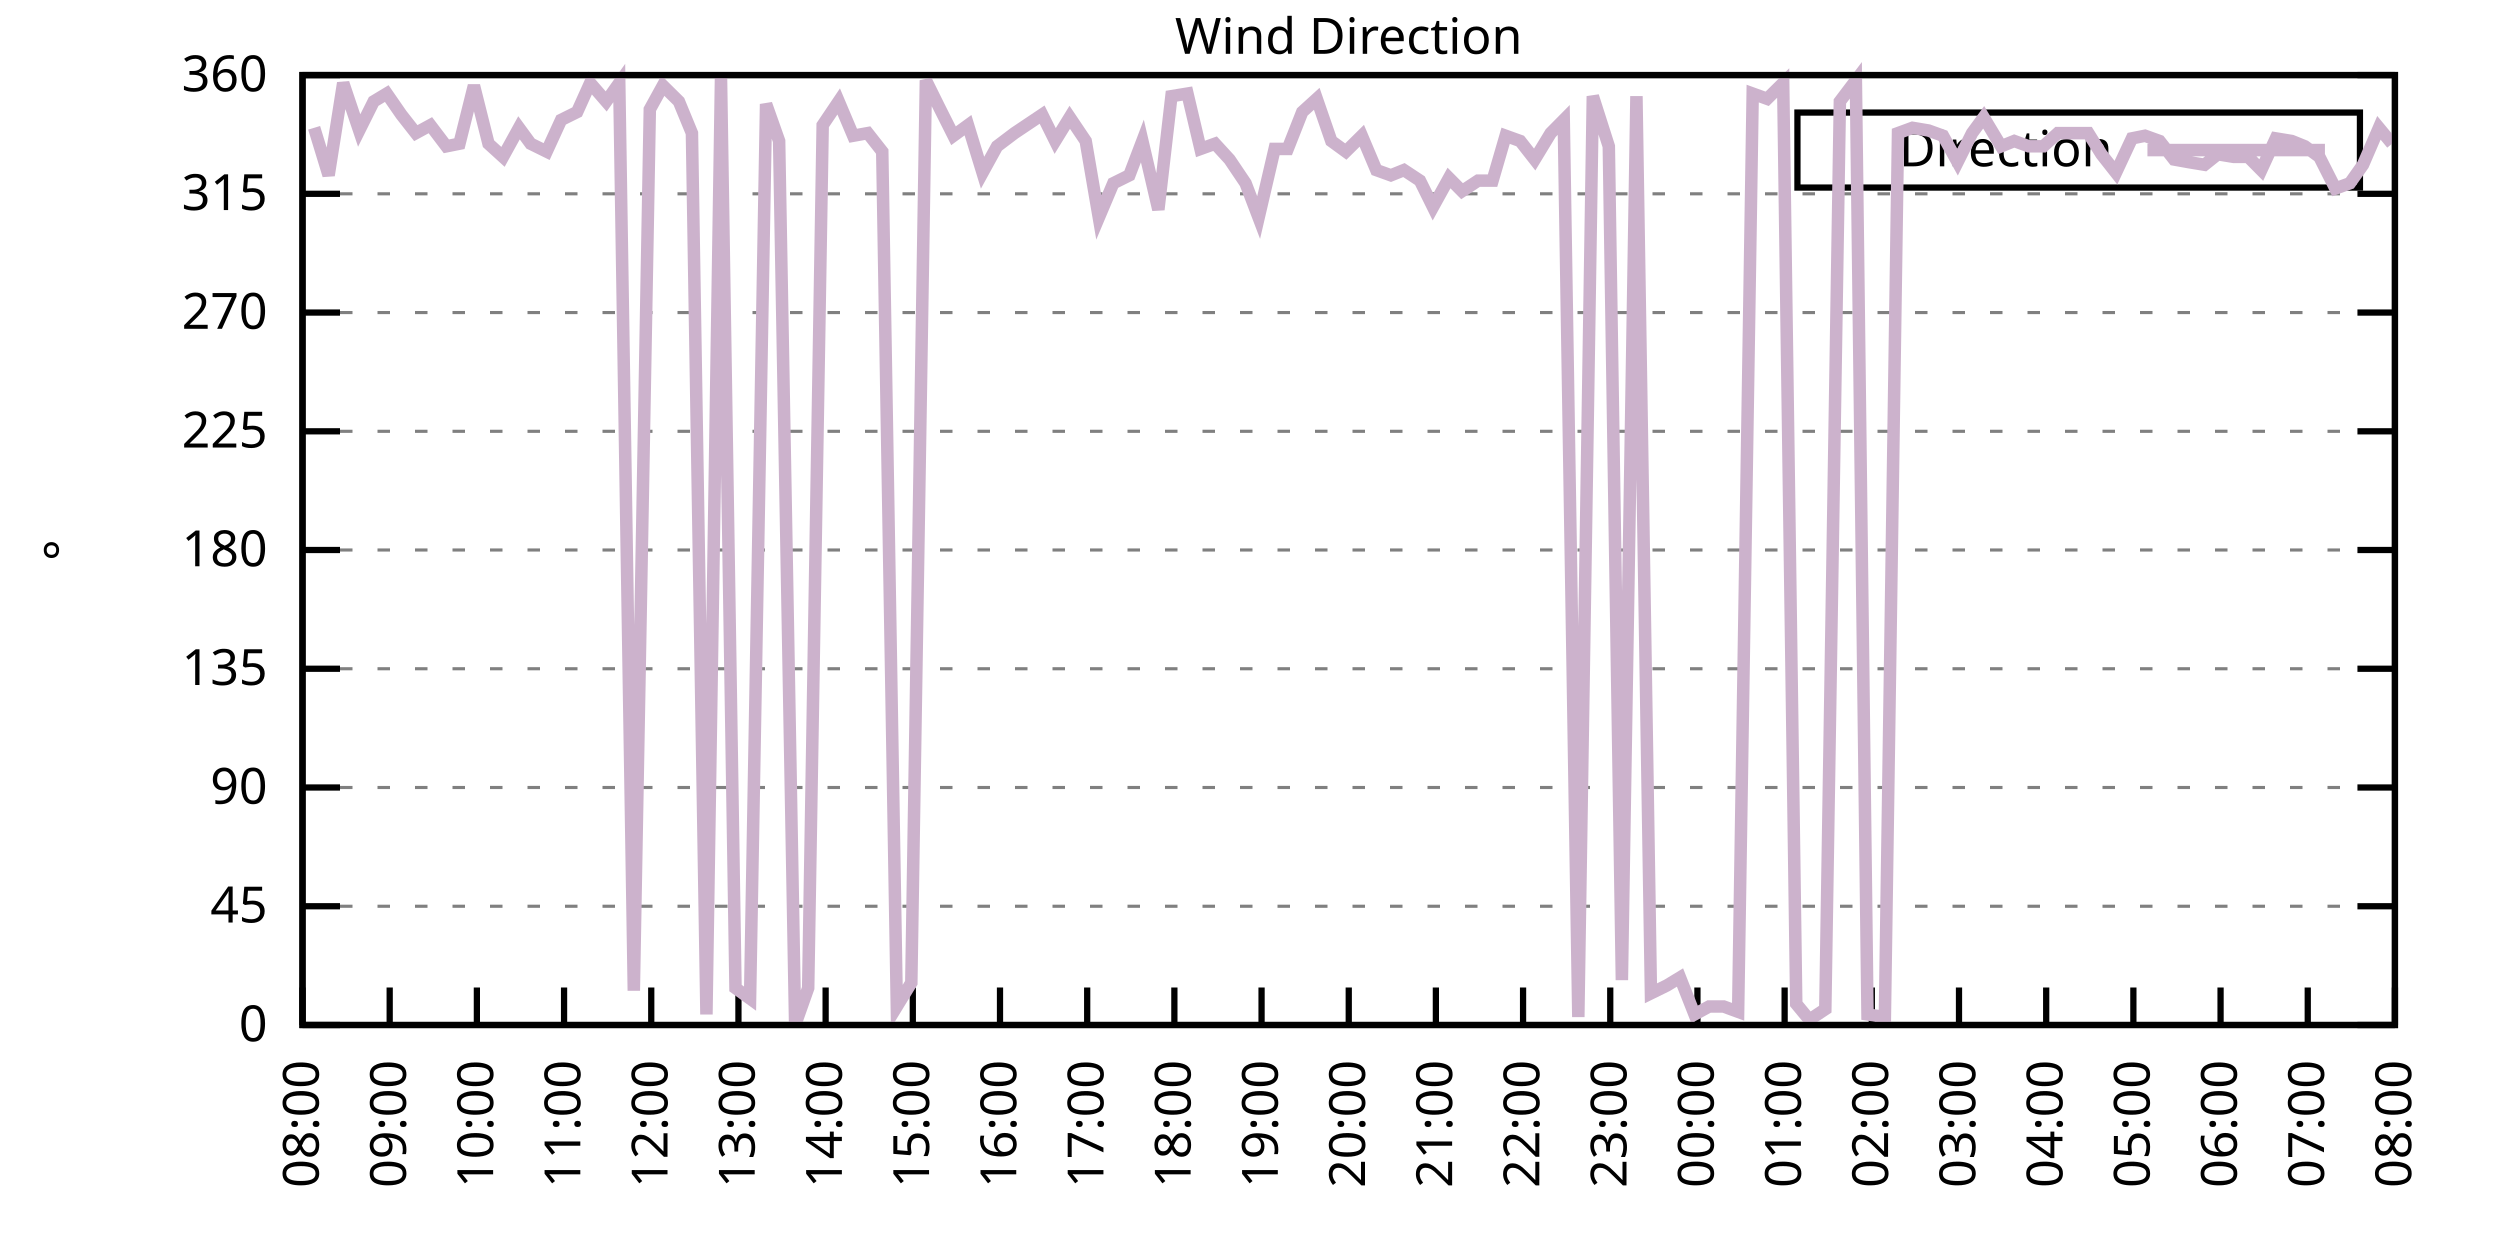
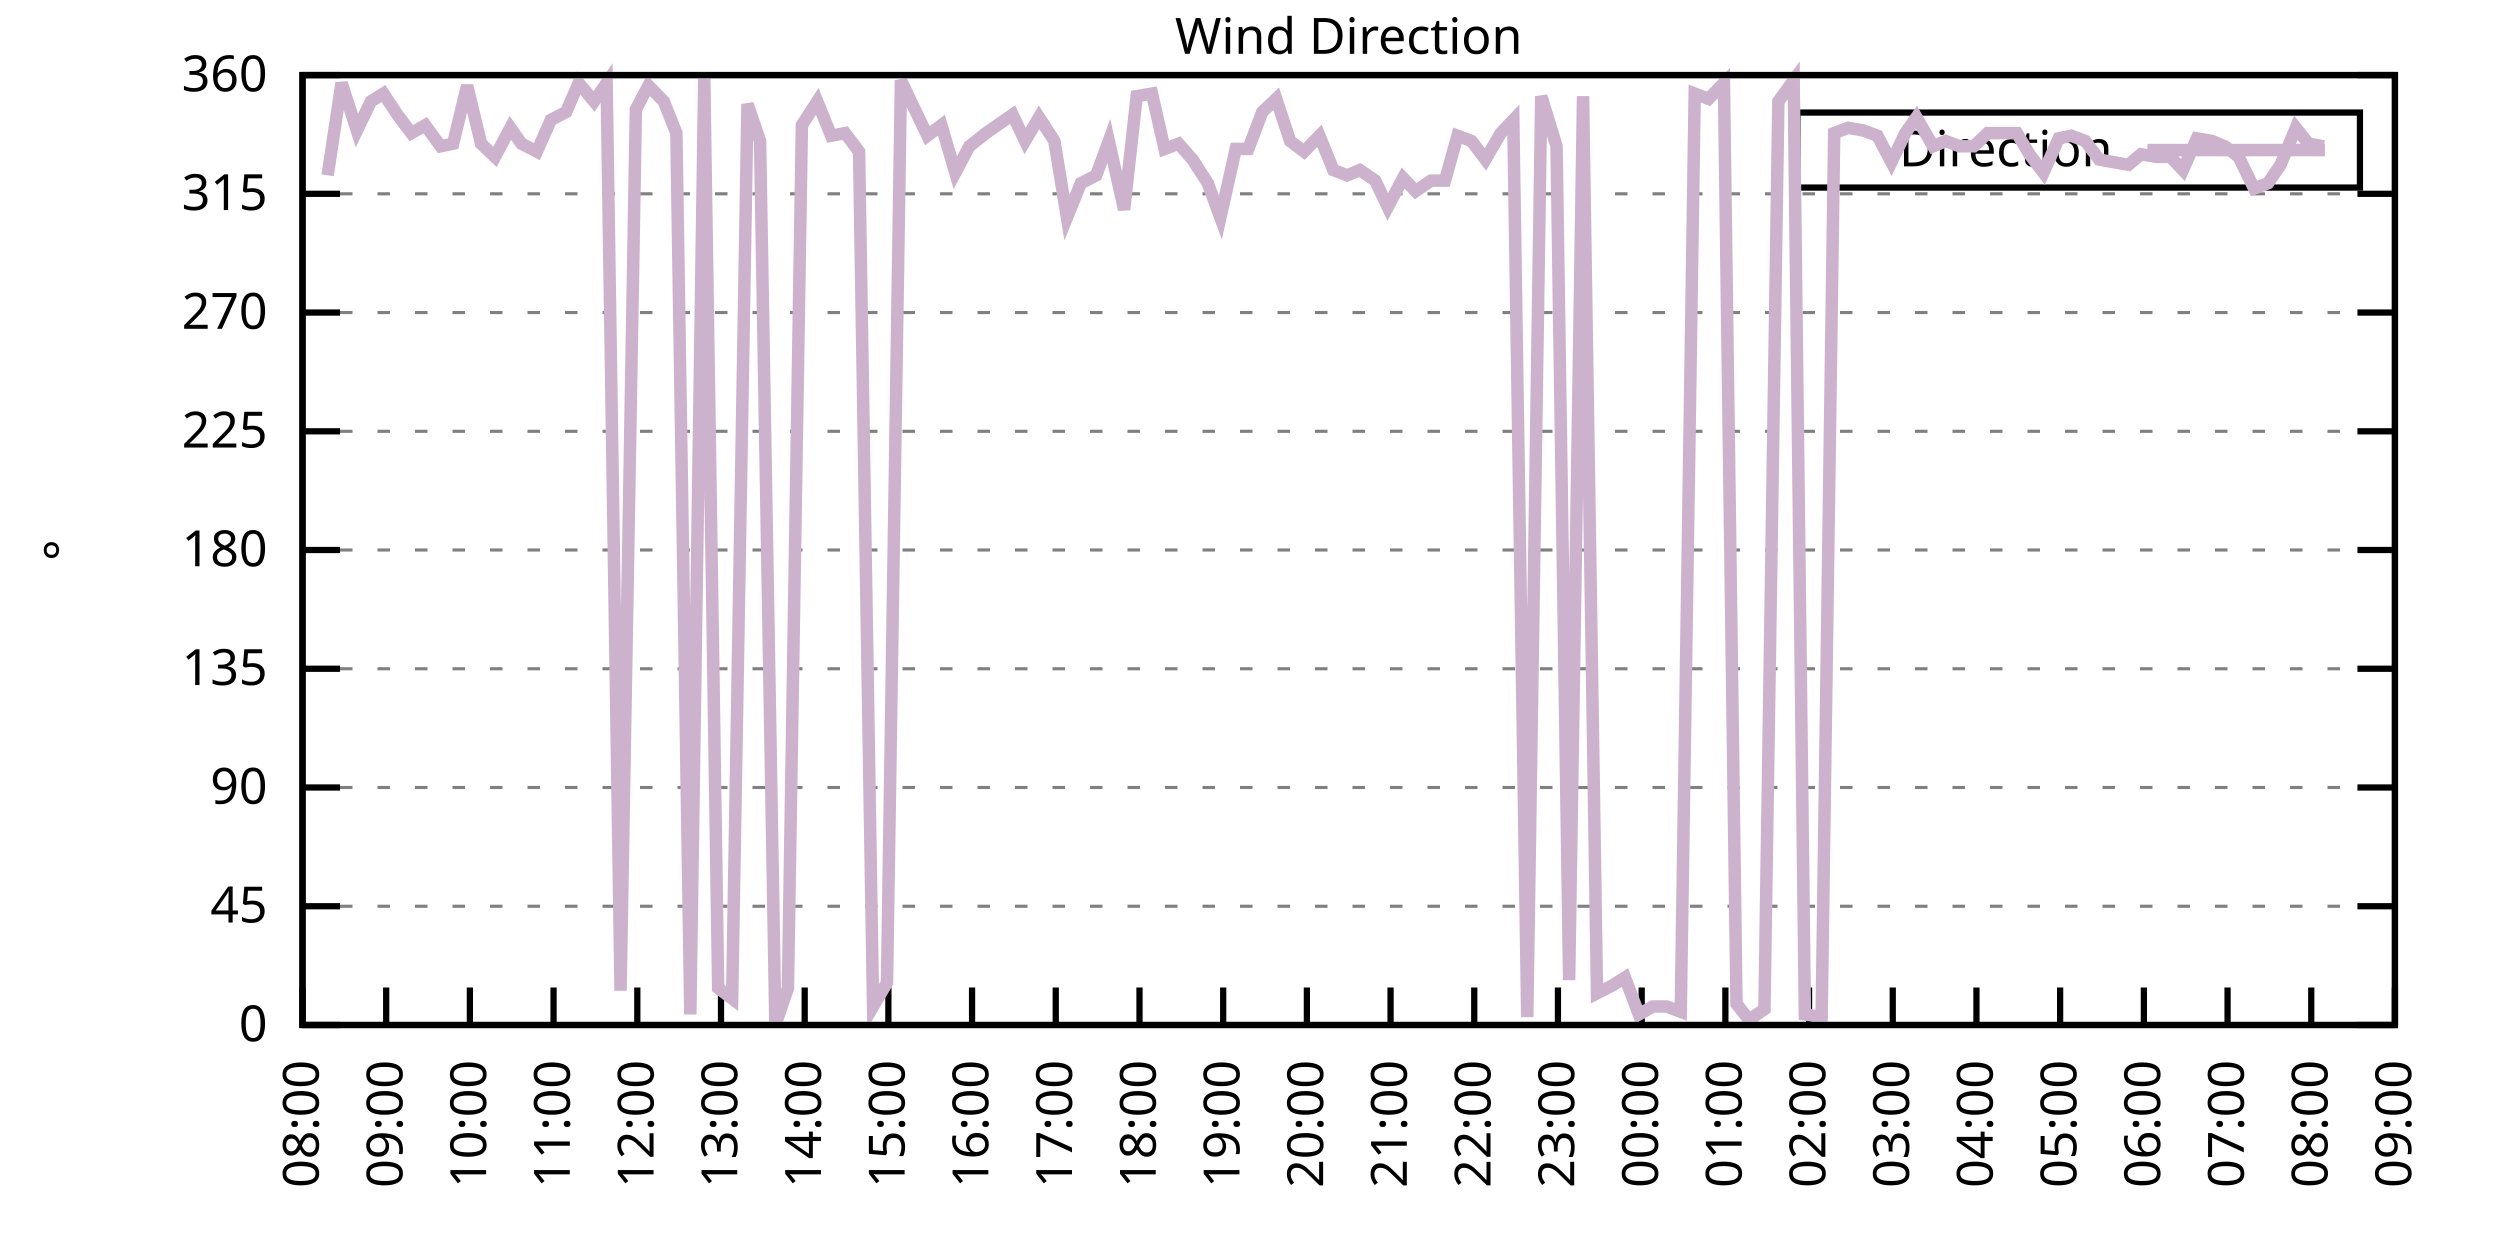
<svg xmlns="http://www.w3.org/2000/svg" xmlns:xlink="http://www.w3.org/1999/xlink" width="400" height="200" viewBox="0 0 400 200">
  <g id="gnuplot_canvas">
    <rect x="0" y="0" width="400" height="200" fill="none" />
    <defs>
      <circle id="gpDot" r="0.5" stroke-width="0.5" stroke="currentColor" />
      <path id="gpPt0" stroke-width="0.333" stroke="currentColor" d="M-1,0 h2 M0,-1 v2" />
      <path id="gpPt1" stroke-width="0.333" stroke="currentColor" d="M-1,-1 L1,1 M1,-1 L-1,1" />
      <path id="gpPt2" stroke-width="0.333" stroke="currentColor" d="M-1,0 L1,0 M0,-1 L0,1 M-1,-1 L1,1 M-1,1 L1,-1" />
      <rect id="gpPt3" stroke-width="0.333" stroke="currentColor" x="-1" y="-1" width="2" height="2" />
      <rect id="gpPt4" stroke-width="0.333" stroke="currentColor" fill="currentColor" x="-1" y="-1" width="2" height="2" />
      <circle id="gpPt5" stroke-width="0.333" stroke="currentColor" cx="0" cy="0" r="1" />
      <use xlink:href="#gpPt5" id="gpPt6" fill="currentColor" stroke="none" />
      <path id="gpPt7" stroke-width="0.333" stroke="currentColor" d="M0,-1.33 L-1.33,0.67 L1.33,0.67 z" />
      <use xlink:href="#gpPt7" id="gpPt8" fill="currentColor" stroke="none" />
      <use xlink:href="#gpPt7" id="gpPt9" stroke="currentColor" transform="rotate(180)" />
      <use xlink:href="#gpPt9" id="gpPt10" fill="currentColor" stroke="none" />
      <use xlink:href="#gpPt3" id="gpPt11" stroke="currentColor" transform="rotate(45)" />
      <use xlink:href="#gpPt11" id="gpPt12" fill="currentColor" stroke="none" />
      <path id="gpPt13" stroke-width="0.333" stroke="currentColor" d="M0,1.330 L1.265,0.411 L0.782,-1.067 L-0.782,-1.076 L-1.265,0.411 z" />
      <use xlink:href="#gpPt13" id="gpPt14" fill="currentColor" stroke="none" />
      <filter id="textbox" filterUnits="objectBoundingBox" x="0" y="0" height="1" width="1">
        <feFlood flood-color="white" flood-opacity="1" result="bgnd" />
        <feComposite in="SourceGraphic" in2="bgnd" operator="atop" />
      </filter>
      <filter id="greybox" filterUnits="objectBoundingBox" x="0" y="0" height="1" width="1">
        <feFlood flood-color="lightgrey" flood-opacity="1" result="grey" />
        <feComposite in="SourceGraphic" in2="grey" operator="atop" />
      </filter>
    </defs>
    <g fill="none" color="white" stroke="currentColor" stroke-width="1.00" stroke-linecap="butt" stroke-linejoin="miter">
</g>
    <g fill="none" color="black" stroke="currentColor" stroke-width="1.00" stroke-linecap="butt" stroke-linejoin="miter">
      <g stroke="none" shape-rendering="crispEdges">
        <polygon fill="rgb(255, 255, 255)" points="48.40,164.00 383.18,164.00 383.18,12.02 48.40,12.02 " />
      </g>
    </g>
    <g fill="none" color="black" stroke="currentColor" stroke-width="1.00" stroke-linecap="butt" stroke-linejoin="miter">
</g>
    <g fill="none" color="black" stroke="black" stroke-width="0.50" stroke-linecap="butt" stroke-linejoin="miter">
</g>
    <g fill="none" color="gray" stroke="currentColor" stroke-width="0.50" stroke-linecap="butt" stroke-linejoin="miter">
      <path stroke="gray" stroke-dasharray="2,4" class="gridline" d="M48.40,164.00 L383.19,164.00  " />
    </g>
    <g fill="none" color="gray" stroke="gray" stroke-width="1.00" stroke-linecap="butt" stroke-linejoin="miter">
</g>
    <g fill="none" color="black" stroke="currentColor" stroke-width="1.00" stroke-linecap="butt" stroke-linejoin="miter">
      <path stroke="black" d="M48.40,164.00 L54.40,164.00 M383.19,164.00 L377.19,164.00  " />
      <g transform="translate(42.80,166.60)" stroke="none" fill="black" font-family="Sans" font-size="8.00" text-anchor="end">
        <text>
          <tspan font-family="Sans"> 0</tspan>
        </text>
      </g>
    </g>
    <g fill="none" color="black" stroke="currentColor" stroke-width="1.00" stroke-linecap="butt" stroke-linejoin="miter">
</g>
    <g fill="none" color="black" stroke="black" stroke-width="0.50" stroke-linecap="butt" stroke-linejoin="miter">
</g>
    <g fill="none" color="gray" stroke="currentColor" stroke-width="0.50" stroke-linecap="butt" stroke-linejoin="miter">
      <path stroke="gray" stroke-dasharray="2,4" class="gridline" d="M48.40,145.00 L383.19,145.00  " />
    </g>
    <g fill="none" color="gray" stroke="gray" stroke-width="1.00" stroke-linecap="butt" stroke-linejoin="miter">
</g>
    <g fill="none" color="black" stroke="currentColor" stroke-width="1.00" stroke-linecap="butt" stroke-linejoin="miter">
      <path stroke="black" d="M48.40,145.00 L54.40,145.00 M383.19,145.00 L377.19,145.00  " />
      <g transform="translate(42.80,147.60)" stroke="none" fill="black" font-family="Sans" font-size="8.00" text-anchor="end">
        <text>
          <tspan font-family="Sans"> 45</tspan>
        </text>
      </g>
    </g>
    <g fill="none" color="black" stroke="currentColor" stroke-width="1.00" stroke-linecap="butt" stroke-linejoin="miter">
</g>
    <g fill="none" color="black" stroke="black" stroke-width="0.50" stroke-linecap="butt" stroke-linejoin="miter">
</g>
    <g fill="none" color="gray" stroke="currentColor" stroke-width="0.50" stroke-linecap="butt" stroke-linejoin="miter">
      <path stroke="gray" stroke-dasharray="2,4" class="gridline" d="M48.40,126.00 L383.19,126.00  " />
    </g>
    <g fill="none" color="gray" stroke="gray" stroke-width="1.00" stroke-linecap="butt" stroke-linejoin="miter">
</g>
    <g fill="none" color="black" stroke="currentColor" stroke-width="1.00" stroke-linecap="butt" stroke-linejoin="miter">
      <path stroke="black" d="M48.40,126.00 L54.40,126.00 M383.19,126.00 L377.19,126.00  " />
      <g transform="translate(42.80,128.60)" stroke="none" fill="black" font-family="Sans" font-size="8.00" text-anchor="end">
        <text>
          <tspan font-family="Sans"> 90</tspan>
        </text>
      </g>
    </g>
    <g fill="none" color="black" stroke="currentColor" stroke-width="1.00" stroke-linecap="butt" stroke-linejoin="miter">
</g>
    <g fill="none" color="black" stroke="black" stroke-width="0.50" stroke-linecap="butt" stroke-linejoin="miter">
</g>
    <g fill="none" color="gray" stroke="currentColor" stroke-width="0.50" stroke-linecap="butt" stroke-linejoin="miter">
      <path stroke="gray" stroke-dasharray="2,4" class="gridline" d="M48.40,107.00 L383.19,107.00  " />
    </g>
    <g fill="none" color="gray" stroke="gray" stroke-width="1.00" stroke-linecap="butt" stroke-linejoin="miter">
</g>
    <g fill="none" color="black" stroke="currentColor" stroke-width="1.00" stroke-linecap="butt" stroke-linejoin="miter">
      <path stroke="black" d="M48.40,107.00 L54.40,107.00 M383.19,107.00 L377.19,107.00  " />
      <g transform="translate(42.80,109.60)" stroke="none" fill="black" font-family="Sans" font-size="8.00" text-anchor="end">
        <text>
          <tspan font-family="Sans"> 135</tspan>
        </text>
      </g>
    </g>
    <g fill="none" color="black" stroke="currentColor" stroke-width="1.00" stroke-linecap="butt" stroke-linejoin="miter">
</g>
    <g fill="none" color="black" stroke="black" stroke-width="0.50" stroke-linecap="butt" stroke-linejoin="miter">
</g>
    <g fill="none" color="gray" stroke="currentColor" stroke-width="0.50" stroke-linecap="butt" stroke-linejoin="miter">
      <path stroke="gray" stroke-dasharray="2,4" class="gridline" d="M48.40,88.00 L383.19,88.00  " />
    </g>
    <g fill="none" color="gray" stroke="gray" stroke-width="1.00" stroke-linecap="butt" stroke-linejoin="miter">
</g>
    <g fill="none" color="black" stroke="currentColor" stroke-width="1.00" stroke-linecap="butt" stroke-linejoin="miter">
      <path stroke="black" d="M48.40,88.00 L54.40,88.00 M383.19,88.00 L377.19,88.00  " />
      <g transform="translate(42.80,90.60)" stroke="none" fill="black" font-family="Sans" font-size="8.00" text-anchor="end">
        <text>
          <tspan font-family="Sans"> 180</tspan>
        </text>
      </g>
    </g>
    <g fill="none" color="black" stroke="currentColor" stroke-width="1.00" stroke-linecap="butt" stroke-linejoin="miter">
</g>
    <g fill="none" color="black" stroke="black" stroke-width="0.50" stroke-linecap="butt" stroke-linejoin="miter">
</g>
    <g fill="none" color="gray" stroke="currentColor" stroke-width="0.50" stroke-linecap="butt" stroke-linejoin="miter">
      <path stroke="gray" stroke-dasharray="2,4" class="gridline" d="M48.40,69.01 L383.19,69.01  " />
    </g>
    <g fill="none" color="gray" stroke="gray" stroke-width="1.00" stroke-linecap="butt" stroke-linejoin="miter">
</g>
    <g fill="none" color="black" stroke="currentColor" stroke-width="1.00" stroke-linecap="butt" stroke-linejoin="miter">
      <path stroke="black" d="M48.40,69.01 L54.40,69.01 M383.19,69.01 L377.19,69.01  " />
      <g transform="translate(42.80,71.61)" stroke="none" fill="black" font-family="Sans" font-size="8.00" text-anchor="end">
        <text>
          <tspan font-family="Sans"> 225</tspan>
        </text>
      </g>
    </g>
    <g fill="none" color="black" stroke="currentColor" stroke-width="1.00" stroke-linecap="butt" stroke-linejoin="miter">
</g>
    <g fill="none" color="black" stroke="black" stroke-width="0.50" stroke-linecap="butt" stroke-linejoin="miter">
</g>
    <g fill="none" color="gray" stroke="currentColor" stroke-width="0.50" stroke-linecap="butt" stroke-linejoin="miter">
      <path stroke="gray" stroke-dasharray="2,4" class="gridline" d="M48.40,50.01 L383.19,50.01  " />
    </g>
    <g fill="none" color="gray" stroke="gray" stroke-width="1.00" stroke-linecap="butt" stroke-linejoin="miter">
</g>
    <g fill="none" color="black" stroke="currentColor" stroke-width="1.00" stroke-linecap="butt" stroke-linejoin="miter">
      <path stroke="black" d="M48.40,50.01 L54.40,50.01 M383.19,50.01 L377.19,50.01  " />
      <g transform="translate(42.80,52.61)" stroke="none" fill="black" font-family="Sans" font-size="8.00" text-anchor="end">
        <text>
          <tspan font-family="Sans"> 270</tspan>
        </text>
      </g>
    </g>
    <g fill="none" color="black" stroke="currentColor" stroke-width="1.00" stroke-linecap="butt" stroke-linejoin="miter">
</g>
    <g fill="none" color="black" stroke="black" stroke-width="0.50" stroke-linecap="butt" stroke-linejoin="miter">
</g>
    <g fill="none" color="gray" stroke="currentColor" stroke-width="0.50" stroke-linecap="butt" stroke-linejoin="miter">
      <path stroke="gray" stroke-dasharray="2,4" class="gridline" d="M48.40,31.01 L383.19,31.01  " />
    </g>
    <g fill="none" color="gray" stroke="gray" stroke-width="1.00" stroke-linecap="butt" stroke-linejoin="miter">
</g>
    <g fill="none" color="black" stroke="currentColor" stroke-width="1.00" stroke-linecap="butt" stroke-linejoin="miter">
      <path stroke="black" d="M48.40,31.01 L54.40,31.01 M383.19,31.01 L377.19,31.01  " />
      <g transform="translate(42.80,33.61)" stroke="none" fill="black" font-family="Sans" font-size="8.00" text-anchor="end">
        <text>
          <tspan font-family="Sans"> 315</tspan>
        </text>
      </g>
    </g>
    <g fill="none" color="black" stroke="currentColor" stroke-width="1.00" stroke-linecap="butt" stroke-linejoin="miter">
</g>
    <g fill="none" color="black" stroke="black" stroke-width="0.50" stroke-linecap="butt" stroke-linejoin="miter">
</g>
    <g fill="none" color="gray" stroke="currentColor" stroke-width="0.50" stroke-linecap="butt" stroke-linejoin="miter">
      <path stroke="gray" stroke-dasharray="2,4" class="gridline" d="M48.40,12.01 L383.19,12.01  " />
    </g>
    <g fill="none" color="gray" stroke="gray" stroke-width="1.00" stroke-linecap="butt" stroke-linejoin="miter">
</g>
    <g fill="none" color="black" stroke="currentColor" stroke-width="1.00" stroke-linecap="butt" stroke-linejoin="miter">
      <path stroke="black" d="M48.40,12.01 L54.40,12.01 M383.19,12.01 L377.19,12.01  " />
      <g transform="translate(42.80,14.61)" stroke="none" fill="black" font-family="Sans" font-size="8.00" text-anchor="end">
        <text>
          <tspan font-family="Sans"> 360</tspan>
        </text>
      </g>
    </g>
    <g fill="none" color="black" stroke="currentColor" stroke-width="1.00" stroke-linecap="butt" stroke-linejoin="miter">
      <path stroke="black" d="M48.40,164.00 L48.40,158.00  " />
      <g transform="translate(51.00,169.60) rotate(270.00)" stroke="none" fill="black" font-family="Sans" font-size="8.00" text-anchor="end">
        <text>
          <tspan font-family="Sans">08:00</tspan>
        </text>
      </g>
    </g>
    <g fill="none" color="black" stroke="currentColor" stroke-width="1.00" stroke-linecap="butt" stroke-linejoin="miter">
-       <path stroke="black" d="M62.35,164.00 L62.35,158.00  " />
-       <g transform="translate(64.95,169.60) rotate(270.00)" stroke="none" fill="black" font-family="Sans" font-size="8.00" text-anchor="end">
+       <path stroke="black" d="M61.79,164.00 L61.79,158.00  " />
+       <g transform="translate(64.39,169.60) rotate(270.00)" stroke="none" fill="black" font-family="Sans" font-size="8.00" text-anchor="end">
        <text>
          <tspan font-family="Sans">09:00</tspan>
        </text>
      </g>
    </g>
    <g fill="none" color="black" stroke="currentColor" stroke-width="1.00" stroke-linecap="butt" stroke-linejoin="miter">
-       <path stroke="black" d="M76.30,164.00 L76.30,158.00  " />
-       <g transform="translate(78.90,169.60) rotate(270.00)" stroke="none" fill="black" font-family="Sans" font-size="8.00" text-anchor="end">
+       <path stroke="black" d="M75.18,164.00 L75.18,158.00  " />
+       <g transform="translate(77.78,169.60) rotate(270.00)" stroke="none" fill="black" font-family="Sans" font-size="8.00" text-anchor="end">
        <text>
          <tspan font-family="Sans">10:00</tspan>
        </text>
      </g>
    </g>
    <g fill="none" color="black" stroke="currentColor" stroke-width="1.00" stroke-linecap="butt" stroke-linejoin="miter">
-       <path stroke="black" d="M90.25,164.00 L90.25,158.00  " />
-       <g transform="translate(92.85,169.60) rotate(270.00)" stroke="none" fill="black" font-family="Sans" font-size="8.00" text-anchor="end">
+       <path stroke="black" d="M88.57,164.00 L88.57,158.00  " />
+       <g transform="translate(91.17,169.60) rotate(270.00)" stroke="none" fill="black" font-family="Sans" font-size="8.00" text-anchor="end">
        <text>
          <tspan font-family="Sans">11:00</tspan>
        </text>
      </g>
    </g>
    <g fill="none" color="black" stroke="currentColor" stroke-width="1.00" stroke-linecap="butt" stroke-linejoin="miter">
-       <path stroke="black" d="M104.20,164.00 L104.20,158.00  " />
-       <g transform="translate(106.80,169.60) rotate(270.00)" stroke="none" fill="black" font-family="Sans" font-size="8.00" text-anchor="end">
+       <path stroke="black" d="M101.97,164.00 L101.97,158.00  " />
+       <g transform="translate(104.57,169.60) rotate(270.00)" stroke="none" fill="black" font-family="Sans" font-size="8.00" text-anchor="end">
        <text>
          <tspan font-family="Sans">12:00</tspan>
        </text>
      </g>
    </g>
    <g fill="none" color="black" stroke="currentColor" stroke-width="1.00" stroke-linecap="butt" stroke-linejoin="miter">
-       <path stroke="black" d="M118.15,164.00 L118.15,158.00  " />
-       <g transform="translate(120.75,169.60) rotate(270.00)" stroke="none" fill="black" font-family="Sans" font-size="8.00" text-anchor="end">
+       <path stroke="black" d="M115.36,164.00 L115.36,158.00  " />
+       <g transform="translate(117.96,169.60) rotate(270.00)" stroke="none" fill="black" font-family="Sans" font-size="8.00" text-anchor="end">
        <text>
          <tspan font-family="Sans">13:00</tspan>
        </text>
      </g>
    </g>
    <g fill="none" color="black" stroke="currentColor" stroke-width="1.00" stroke-linecap="butt" stroke-linejoin="miter">
-       <path stroke="black" d="M132.10,164.00 L132.10,158.00  " />
-       <g transform="translate(134.70,169.60) rotate(270.00)" stroke="none" fill="black" font-family="Sans" font-size="8.00" text-anchor="end">
+       <path stroke="black" d="M128.75,164.00 L128.75,158.00  " />
+       <g transform="translate(131.35,169.60) rotate(270.00)" stroke="none" fill="black" font-family="Sans" font-size="8.00" text-anchor="end">
        <text>
          <tspan font-family="Sans">14:00</tspan>
        </text>
      </g>
    </g>
    <g fill="none" color="black" stroke="currentColor" stroke-width="1.00" stroke-linecap="butt" stroke-linejoin="miter">
-       <path stroke="black" d="M146.05,164.00 L146.05,158.00  " />
-       <g transform="translate(148.65,169.60) rotate(270.00)" stroke="none" fill="black" font-family="Sans" font-size="8.00" text-anchor="end">
+       <path stroke="black" d="M142.14,164.00 L142.14,158.00  " />
+       <g transform="translate(144.74,169.60) rotate(270.00)" stroke="none" fill="black" font-family="Sans" font-size="8.00" text-anchor="end">
        <text>
          <tspan font-family="Sans">15:00</tspan>
        </text>
      </g>
    </g>
    <g fill="none" color="black" stroke="currentColor" stroke-width="1.00" stroke-linecap="butt" stroke-linejoin="miter">
-       <path stroke="black" d="M160.00,164.00 L160.00,158.00  " />
-       <g transform="translate(162.60,169.60) rotate(270.00)" stroke="none" fill="black" font-family="Sans" font-size="8.00" text-anchor="end">
+       <path stroke="black" d="M155.53,164.00 L155.53,158.00  " />
+       <g transform="translate(158.13,169.60) rotate(270.00)" stroke="none" fill="black" font-family="Sans" font-size="8.00" text-anchor="end">
        <text>
          <tspan font-family="Sans">16:00</tspan>
        </text>
      </g>
    </g>
    <g fill="none" color="black" stroke="currentColor" stroke-width="1.00" stroke-linecap="butt" stroke-linejoin="miter">
-       <path stroke="black" d="M173.95,164.00 L173.95,158.00  " />
-       <g transform="translate(176.55,169.60) rotate(270.00)" stroke="none" fill="black" font-family="Sans" font-size="8.00" text-anchor="end">
+       <path stroke="black" d="M168.92,164.00 L168.92,158.00  " />
+       <g transform="translate(171.52,169.60) rotate(270.00)" stroke="none" fill="black" font-family="Sans" font-size="8.00" text-anchor="end">
        <text>
          <tspan font-family="Sans">17:00</tspan>
        </text>
      </g>
    </g>
    <g fill="none" color="black" stroke="currentColor" stroke-width="1.00" stroke-linecap="butt" stroke-linejoin="miter">
-       <path stroke="black" d="M187.90,164.00 L187.90,158.00  " />
-       <g transform="translate(190.50,169.60) rotate(270.00)" stroke="none" fill="black" font-family="Sans" font-size="8.00" text-anchor="end">
+       <path stroke="black" d="M182.32,164.00 L182.32,158.00  " />
+       <g transform="translate(184.92,169.60) rotate(270.00)" stroke="none" fill="black" font-family="Sans" font-size="8.00" text-anchor="end">
        <text>
          <tspan font-family="Sans">18:00</tspan>
        </text>
      </g>
    </g>
    <g fill="none" color="black" stroke="currentColor" stroke-width="1.00" stroke-linecap="butt" stroke-linejoin="miter">
-       <path stroke="black" d="M201.85,164.00 L201.85,158.00  " />
-       <g transform="translate(204.45,169.60) rotate(270.00)" stroke="none" fill="black" font-family="Sans" font-size="8.00" text-anchor="end">
+       <path stroke="black" d="M195.71,164.00 L195.71,158.00  " />
+       <g transform="translate(198.31,169.60) rotate(270.00)" stroke="none" fill="black" font-family="Sans" font-size="8.00" text-anchor="end">
        <text>
          <tspan font-family="Sans">19:00</tspan>
        </text>
      </g>
    </g>
    <g fill="none" color="black" stroke="currentColor" stroke-width="1.00" stroke-linecap="butt" stroke-linejoin="miter">
-       <path stroke="black" d="M215.80,164.00 L215.80,158.00  " />
-       <g transform="translate(218.40,169.60) rotate(270.00)" stroke="none" fill="black" font-family="Sans" font-size="8.00" text-anchor="end">
+       <path stroke="black" d="M209.10,164.00 L209.10,158.00  " />
+       <g transform="translate(211.70,169.60) rotate(270.00)" stroke="none" fill="black" font-family="Sans" font-size="8.00" text-anchor="end">
        <text>
          <tspan font-family="Sans">20:00</tspan>
        </text>
      </g>
    </g>
    <g fill="none" color="black" stroke="currentColor" stroke-width="1.00" stroke-linecap="butt" stroke-linejoin="miter">
-       <path stroke="black" d="M229.74,164.00 L229.74,158.00  " />
-       <g transform="translate(232.34,169.60) rotate(270.00)" stroke="none" fill="black" font-family="Sans" font-size="8.00" text-anchor="end">
+       <path stroke="black" d="M222.49,164.00 L222.49,158.00  " />
+       <g transform="translate(225.09,169.60) rotate(270.00)" stroke="none" fill="black" font-family="Sans" font-size="8.00" text-anchor="end">
        <text>
          <tspan font-family="Sans">21:00</tspan>
        </text>
      </g>
    </g>
    <g fill="none" color="black" stroke="currentColor" stroke-width="1.00" stroke-linecap="butt" stroke-linejoin="miter">
-       <path stroke="black" d="M243.69,164.00 L243.69,158.00  " />
-       <g transform="translate(246.29,169.60) rotate(270.00)" stroke="none" fill="black" font-family="Sans" font-size="8.00" text-anchor="end">
+       <path stroke="black" d="M235.88,164.00 L235.88,158.00  " />
+       <g transform="translate(238.48,169.60) rotate(270.00)" stroke="none" fill="black" font-family="Sans" font-size="8.00" text-anchor="end">
        <text>
          <tspan font-family="Sans">22:00</tspan>
        </text>
      </g>
    </g>
    <g fill="none" color="black" stroke="currentColor" stroke-width="1.00" stroke-linecap="butt" stroke-linejoin="miter">
-       <path stroke="black" d="M257.64,164.00 L257.64,158.00  " />
-       <g transform="translate(260.24,169.60) rotate(270.00)" stroke="none" fill="black" font-family="Sans" font-size="8.00" text-anchor="end">
+       <path stroke="black" d="M249.27,164.00 L249.27,158.00  " />
+       <g transform="translate(251.87,169.60) rotate(270.00)" stroke="none" fill="black" font-family="Sans" font-size="8.00" text-anchor="end">
        <text>
          <tspan font-family="Sans">23:00</tspan>
        </text>
      </g>
    </g>
    <g fill="none" color="black" stroke="currentColor" stroke-width="1.00" stroke-linecap="butt" stroke-linejoin="miter">
-       <path stroke="black" d="M271.59,164.00 L271.59,158.00  " />
-       <g transform="translate(274.19,169.60) rotate(270.00)" stroke="none" fill="black" font-family="Sans" font-size="8.00" text-anchor="end">
+       <path stroke="black" d="M262.67,164.00 L262.67,158.00  " />
+       <g transform="translate(265.27,169.60) rotate(270.00)" stroke="none" fill="black" font-family="Sans" font-size="8.00" text-anchor="end">
        <text>
          <tspan font-family="Sans">00:00</tspan>
        </text>
      </g>
    </g>
    <g fill="none" color="black" stroke="currentColor" stroke-width="1.00" stroke-linecap="butt" stroke-linejoin="miter">
-       <path stroke="black" d="M285.54,164.00 L285.54,158.00  " />
-       <g transform="translate(288.14,169.60) rotate(270.00)" stroke="none" fill="black" font-family="Sans" font-size="8.00" text-anchor="end">
+       <path stroke="black" d="M276.06,164.00 L276.06,158.00  " />
+       <g transform="translate(278.66,169.60) rotate(270.00)" stroke="none" fill="black" font-family="Sans" font-size="8.00" text-anchor="end">
        <text>
          <tspan font-family="Sans">01:00</tspan>
        </text>
      </g>
    </g>
    <g fill="none" color="black" stroke="currentColor" stroke-width="1.00" stroke-linecap="butt" stroke-linejoin="miter">
-       <path stroke="black" d="M299.49,164.00 L299.49,158.00  " />
-       <g transform="translate(302.09,169.60) rotate(270.00)" stroke="none" fill="black" font-family="Sans" font-size="8.00" text-anchor="end">
+       <path stroke="black" d="M289.45,164.00 L289.45,158.00  " />
+       <g transform="translate(292.05,169.60) rotate(270.00)" stroke="none" fill="black" font-family="Sans" font-size="8.00" text-anchor="end">
        <text>
          <tspan font-family="Sans">02:00</tspan>
        </text>
      </g>
    </g>
    <g fill="none" color="black" stroke="currentColor" stroke-width="1.00" stroke-linecap="butt" stroke-linejoin="miter">
-       <path stroke="black" d="M313.44,164.00 L313.44,158.00  " />
-       <g transform="translate(316.04,169.60) rotate(270.00)" stroke="none" fill="black" font-family="Sans" font-size="8.00" text-anchor="end">
+       <path stroke="black" d="M302.84,164.00 L302.84,158.00  " />
+       <g transform="translate(305.44,169.60) rotate(270.00)" stroke="none" fill="black" font-family="Sans" font-size="8.00" text-anchor="end">
        <text>
          <tspan font-family="Sans">03:00</tspan>
        </text>
      </g>
    </g>
    <g fill="none" color="black" stroke="currentColor" stroke-width="1.00" stroke-linecap="butt" stroke-linejoin="miter">
-       <path stroke="black" d="M327.39,164.00 L327.39,158.00  " />
-       <g transform="translate(329.99,169.60) rotate(270.00)" stroke="none" fill="black" font-family="Sans" font-size="8.00" text-anchor="end">
+       <path stroke="black" d="M316.23,164.00 L316.23,158.00  " />
+       <g transform="translate(318.83,169.60) rotate(270.00)" stroke="none" fill="black" font-family="Sans" font-size="8.00" text-anchor="end">
        <text>
          <tspan font-family="Sans">04:00</tspan>
        </text>
      </g>
    </g>
    <g fill="none" color="black" stroke="currentColor" stroke-width="1.00" stroke-linecap="butt" stroke-linejoin="miter">
-       <path stroke="black" d="M341.34,164.00 L341.34,158.00  " />
-       <g transform="translate(343.94,169.60) rotate(270.00)" stroke="none" fill="black" font-family="Sans" font-size="8.00" text-anchor="end">
+       <path stroke="black" d="M329.62,164.00 L329.62,158.00  " />
+       <g transform="translate(332.22,169.60) rotate(270.00)" stroke="none" fill="black" font-family="Sans" font-size="8.00" text-anchor="end">
        <text>
          <tspan font-family="Sans">05:00</tspan>
        </text>
      </g>
    </g>
    <g fill="none" color="black" stroke="currentColor" stroke-width="1.00" stroke-linecap="butt" stroke-linejoin="miter">
-       <path stroke="black" d="M355.29,164.00 L355.29,158.00  " />
-       <g transform="translate(357.89,169.60) rotate(270.00)" stroke="none" fill="black" font-family="Sans" font-size="8.00" text-anchor="end">
+       <path stroke="black" d="M343.02,164.00 L343.02,158.00  " />
+       <g transform="translate(345.62,169.60) rotate(270.00)" stroke="none" fill="black" font-family="Sans" font-size="8.00" text-anchor="end">
        <text>
          <tspan font-family="Sans">06:00</tspan>
        </text>
      </g>
    </g>
    <g fill="none" color="black" stroke="currentColor" stroke-width="1.00" stroke-linecap="butt" stroke-linejoin="miter">
-       <path stroke="black" d="M369.24,164.00 L369.24,158.00  " />
-       <g transform="translate(371.84,169.60) rotate(270.00)" stroke="none" fill="black" font-family="Sans" font-size="8.00" text-anchor="end">
+       <path stroke="black" d="M356.41,164.00 L356.41,158.00  " />
+       <g transform="translate(359.01,169.60) rotate(270.00)" stroke="none" fill="black" font-family="Sans" font-size="8.00" text-anchor="end">
        <text>
          <tspan font-family="Sans">07:00</tspan>
+         </text>
+       </g>
+     </g>
+     <g fill="none" color="black" stroke="currentColor" stroke-width="1.00" stroke-linecap="butt" stroke-linejoin="miter">
+       <path stroke="black" d="M369.80,164.00 L369.80,158.00  " />
+       <g transform="translate(372.40,169.60) rotate(270.00)" stroke="none" fill="black" font-family="Sans" font-size="8.00" text-anchor="end">
+         <text>
+           <tspan font-family="Sans">08:00</tspan>
        </text>
      </g>
    </g>
    <g fill="none" color="black" stroke="currentColor" stroke-width="1.00" stroke-linecap="butt" stroke-linejoin="miter">
      <path stroke="black" d="M383.19,164.00 L383.19,158.00  " />
      <g transform="translate(385.79,169.60) rotate(270.00)" stroke="none" fill="black" font-family="Sans" font-size="8.00" text-anchor="end">
        <text>
-           <tspan font-family="Sans">08:00</tspan>
+           <tspan font-family="Sans">09:00</tspan>
        </text>
      </g>
    </g>
    <g fill="none" color="black" stroke="currentColor" stroke-width="1.00" stroke-linecap="butt" stroke-linejoin="miter">
</g>
    <g fill="none" color="black" stroke="currentColor" stroke-width="1.00" stroke-linecap="butt" stroke-linejoin="miter">
      <path stroke="black" d="M48.40,12.01 L48.40,164.00 L383.19,164.00 L383.19,12.01 L48.40,12.01 Z  " />
    </g>
    <g fill="none" color="black" stroke="currentColor" stroke-width="1.00" stroke-linecap="butt" stroke-linejoin="miter">
</g>
    <g fill="none" color="black" stroke="currentColor" stroke-width="1.00" stroke-linecap="butt" stroke-linejoin="miter">
      <path stroke="black" d="M287.59,30.01 L287.59,18.01 L377.59,18.01 L377.59,30.01 L287.59,30.01 Z  " />
    </g>
    <g id="Wind_direction_plot_1">
      <g fill="none" color="white" stroke="black" stroke-width="2.00" stroke-linecap="butt" stroke-linejoin="miter">
</g>
      <g fill="none" color="black" stroke="currentColor" stroke-width="2.00" stroke-linecap="butt" stroke-linejoin="miter">
        <g transform="translate(337.99,26.61)" stroke="none" fill="black" font-family="Sans" font-size="8.00" text-anchor="end">
          <text>
            <tspan font-family="Sans">Direction</tspan>
          </text>
        </g>
      </g>
      <g fill="none" color="black" stroke="currentColor" stroke-width="2.00" stroke-linecap="butt" stroke-linejoin="miter">
-         <path stroke="rgb(204, 178, 204)" d="M343.59,24.01 L371.99,24.01 M50.26,20.45 L52.58,28.05 L54.91,13.28 L57.47,20.88 L59.79,16.23 L61.88,14.97   L64.21,18.34 L66.53,21.30 L68.86,20.03 L71.42,23.41 L73.51,22.99 L75.83,13.70 L78.16,22.99 L80.48,25.10   L83.04,20.45 L84.90,22.99 L87.46,24.25 L89.78,19.19 L92.34,17.92 L94.43,13.28 L96.99,16.23 L99.08,13.28   L101.41,158.51 L103.97,17.50 L106.06,13.70 L108.62,16.23 L110.71,21.30 L113.03,162.31 L115.36,12.43 L117.68,158.09   L120.01,159.78 L122.57,16.65 L124.66,22.56 L127.22,164.00 L129.31,158.09 L131.63,20.03 L134.19,16.23 L136.51,21.72   L138.84,21.30 L141.16,24.25 L143.49,161.04 L145.81,157.24 L148.14,12.85 L150.23,17.08 L152.56,21.72 L154.88,20.03   L157.21,27.63 L159.53,23.41 L162.32,21.30 L166.74,18.34 L168.83,22.56 L171.16,18.77 L173.71,22.56 L175.81,34.81   L178.13,29.32 L180.69,28.05 L182.78,22.56 L185.34,33.54 L187.43,15.39 L189.99,14.97 L192.08,23.83 L194.41,22.99   L196.73,25.52 L199.29,29.32 L201.38,34.81 L203.94,23.83 L206.03,23.83 L208.36,17.92 L210.68,15.81 L213.01,22.56   L215.33,24.25 L217.89,21.72 L220.21,27.21 L222.54,28.05 L224.63,27.21 L227.19,28.90 L229.28,33.12 L231.84,28.48   L233.93,30.59 L236.49,28.90 L238.81,28.90 L240.90,21.72 L243.23,22.56 L245.55,25.52 L248.11,21.30 L250.20,19.19   L252.53,162.73 L254.85,15.39 L257.41,23.41 L259.50,156.82 L261.83,15.39 L264.15,158.93 L266.71,157.67 L268.80,156.40   L271.13,162.31 L273.45,161.04 L275.78,161.04 L278.10,161.89 L280.43,14.97 L282.75,15.81 L285.31,13.28 L287.40,160.62   L289.50,163.16 L292.05,161.47 L294.38,16.23 L296.94,12.85 L298.80,162.31 L301.58,162.73 L303.68,21.30 L306.00,20.45   L308.56,20.88 L310.88,21.72 L313.21,25.94 L315.53,21.30 L317.39,18.77 L320.18,23.41 L322.28,22.56 L324.60,23.41   L326.93,23.41 L329.25,21.30 L331.81,21.30 L334.13,21.30 L336.23,24.68 L338.55,27.63 L341.11,22.14 L343.20,21.72   L345.53,22.56 L347.85,25.52 L350.18,25.94 L352.73,26.36 L354.83,24.68 L357.38,25.10 L359.71,25.10 L361.80,27.21   L364.13,22.14 L366.68,22.56 L368.78,23.41 L371.10,25.10 L373.66,30.16 L375.98,29.32 L378.08,26.36 L380.63,20.45   L382.73,22.99  " />
+         <path stroke="rgb(204, 178, 204)" d="M343.59,24.01 L371.99,24.01 M52.42,28.05 L54.65,13.28 L57.10,20.88 L59.34,16.23 L61.35,14.97 L63.58,18.34   L65.81,21.30 L68.04,20.03 L70.50,23.41 L72.50,22.99 L74.74,13.70 L76.97,22.99 L79.20,25.10 L81.66,20.45   L83.44,22.99 L85.90,24.25 L88.13,19.19 L90.58,17.92 L92.59,13.28 L95.05,16.23 L97.06,13.28 L99.29,158.51   L101.74,17.50 L103.75,13.70 L106.21,16.23 L108.22,21.30 L110.45,162.31 L112.68,12.43 L114.91,158.09 L117.14,159.78   L119.60,16.65 L121.61,22.56 L124.06,164.00 L126.07,158.09 L128.30,20.03 L130.76,16.23 L132.99,21.72 L135.22,21.30   L137.45,24.25 L139.69,161.04 L141.92,157.24 L144.15,12.85 L146.16,17.08 L148.39,21.72 L150.62,20.03 L152.85,27.63   L155.09,23.41 L157.76,21.30 L162.01,18.34 L164.01,22.56 L166.25,18.77 L168.70,22.56 L170.71,34.81 L172.94,29.32   L175.40,28.05 L177.41,22.56 L179.86,33.54 L181.87,15.39 L184.32,14.97 L186.33,23.83 L188.57,22.99 L190.80,25.52   L193.25,29.32 L195.26,34.81 L197.72,23.83 L199.73,23.83 L201.96,17.92 L204.19,15.81 L206.42,22.56 L208.65,24.25   L211.11,21.72 L213.34,27.21 L215.57,28.05 L217.58,27.21 L220.04,28.90 L222.04,33.12 L224.50,28.48 L226.51,30.59   L228.96,28.90 L231.20,28.90 L233.20,21.72 L235.44,22.56 L237.67,25.52 L240.12,21.30 L242.13,19.19 L244.36,162.73   L246.60,15.39 L249.05,23.41 L251.06,156.82 L253.29,15.39 L255.52,158.93 L257.98,157.67 L259.99,156.40 L262.22,162.31   L264.45,161.04 L266.68,161.04 L268.92,161.89 L271.15,14.97 L273.38,15.81 L275.83,13.28 L277.84,160.62 L279.85,163.16   L282.31,161.47 L284.54,16.23 L286.99,12.85 L288.78,162.31 L291.46,162.73 L293.47,21.30 L295.70,20.45 L298.15,20.88   L300.39,21.72 L302.62,25.94 L304.85,21.30 L306.63,18.77 L309.31,23.41 L311.32,22.56 L313.55,23.41 L315.79,23.41   L318.02,21.30 L320.47,21.30 L322.70,21.30 L324.71,24.68 L326.95,27.63 L329.40,22.14 L331.41,21.72 L333.64,22.56   L335.87,25.52 L338.10,25.94 L340.56,26.36 L342.57,24.68 L345.02,25.10 L347.26,25.10 L349.26,27.21 L351.50,22.14   L353.95,22.56 L355.96,23.41 L358.19,25.10 L360.65,30.16 L362.88,29.32 L364.89,26.36 L367.34,20.45 L369.35,22.99   L371.81,23.41  " />
      </g>
    </g>
    <g fill="none" color="black" stroke="currentColor" stroke-width="2.00" stroke-linecap="butt" stroke-linejoin="miter">
</g>
    <g fill="none" color="black" stroke="black" stroke-width="1.00" stroke-linecap="butt" stroke-linejoin="miter">
</g>
    <g fill="none" color="black" stroke="currentColor" stroke-width="1.00" stroke-linecap="butt" stroke-linejoin="miter">
      <path stroke="black" d="M48.40,12.01 L48.40,164.00 L383.19,164.00 L383.19,12.01 L48.40,12.01 Z  " />
      <g transform="translate(12.80,88.01) rotate(270.00)" stroke="none" fill="black" font-family="Sans" font-size="8.00" text-anchor="middle">
        <text>
          <tspan font-family="Sans">°</tspan>
        </text>
      </g>
    </g>
    <g fill="none" color="black" stroke="currentColor" stroke-width="1.00" stroke-linecap="butt" stroke-linejoin="miter">
</g>
    <g fill="none" color="black" stroke="currentColor" stroke-width="1.00" stroke-linecap="butt" stroke-linejoin="miter">
      <g transform="translate(215.79,8.61)" stroke="none" fill="black" font-family="Sans" font-size="8.00" text-anchor="middle">
        <text>
          <tspan font-family="Sans">Wind Direction</tspan>
        </text>
      </g>
    </g>
    <g fill="none" color="black" stroke="currentColor" stroke-width="1.00" stroke-linecap="butt" stroke-linejoin="miter">
</g>
  </g>
</svg>
